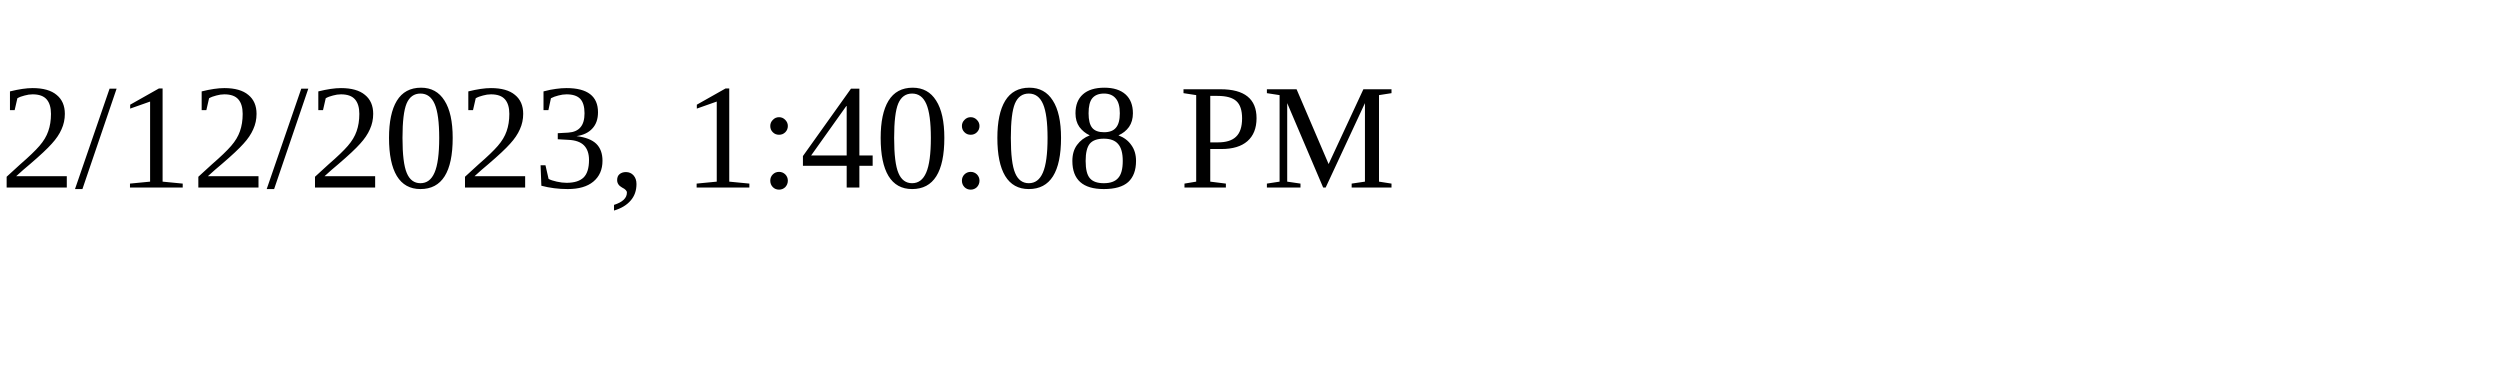
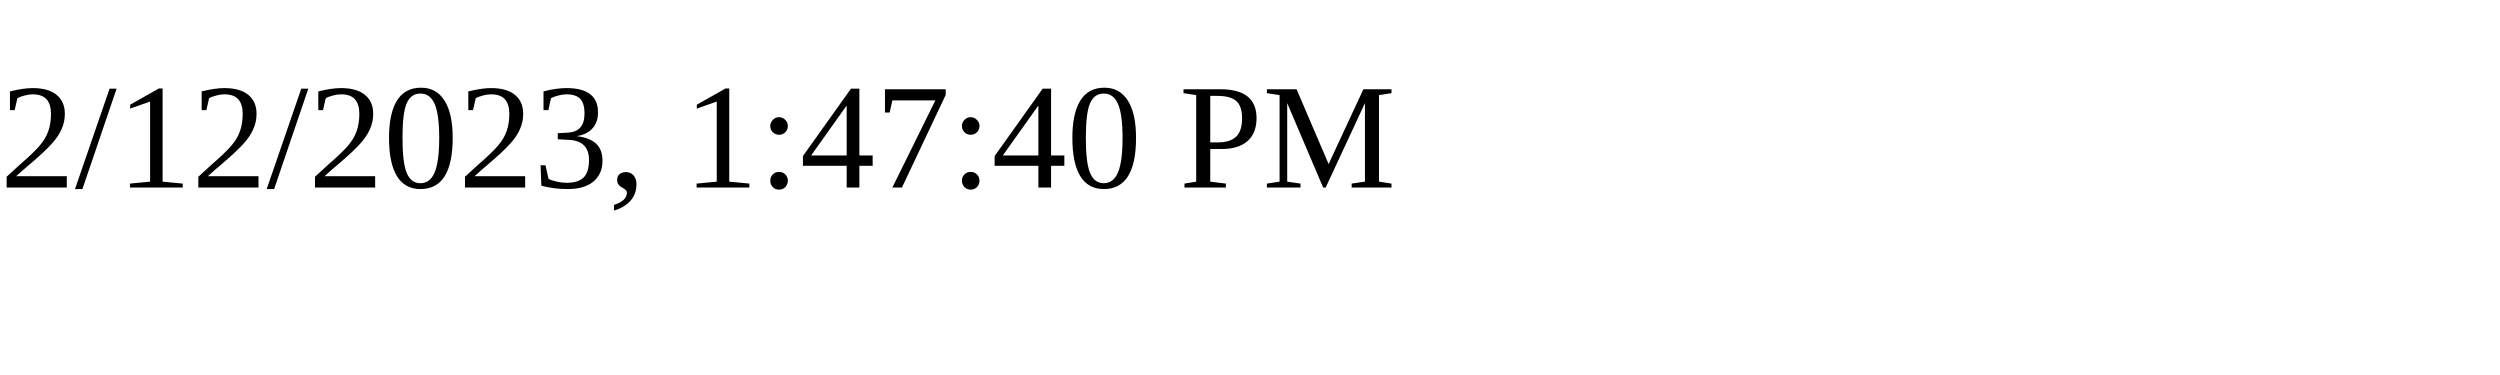
<svg xmlns="http://www.w3.org/2000/svg" height="30" width="200">
-   <text x="0" y="15">2/12/2023, 1:40:08 PM</text>
+   <text x="0" y="15">2/12/2023, 1:47:40 PM</text>
</svg>
